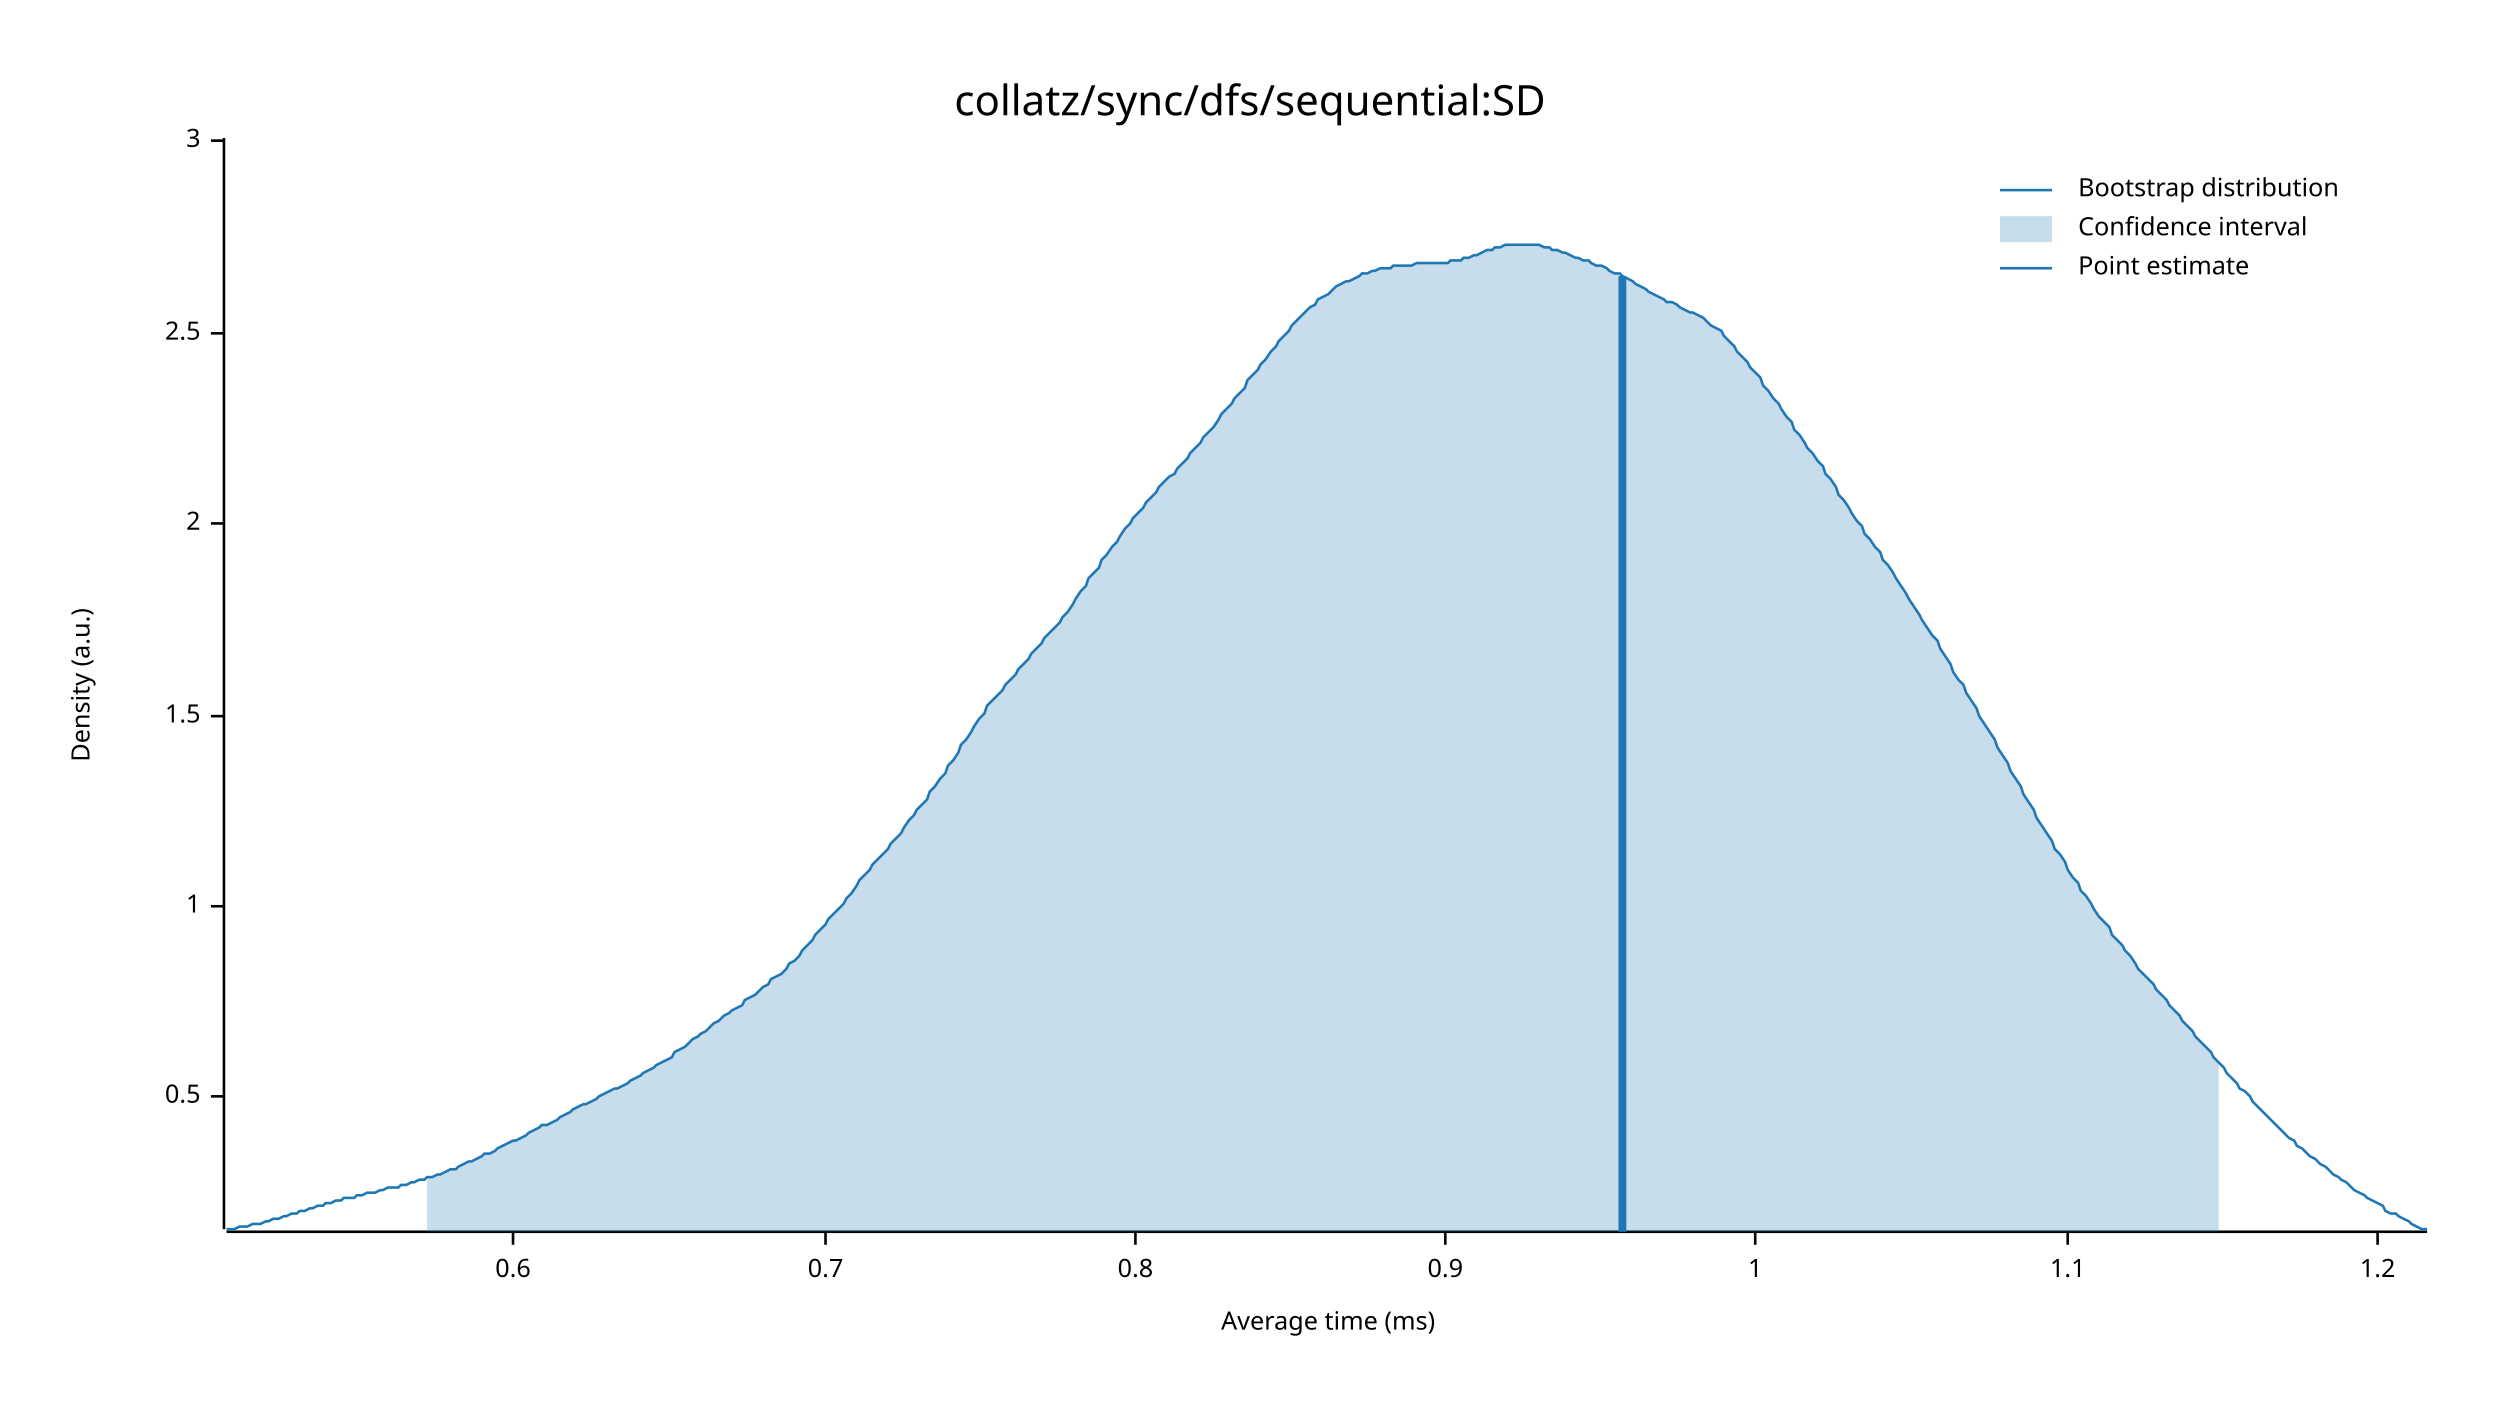
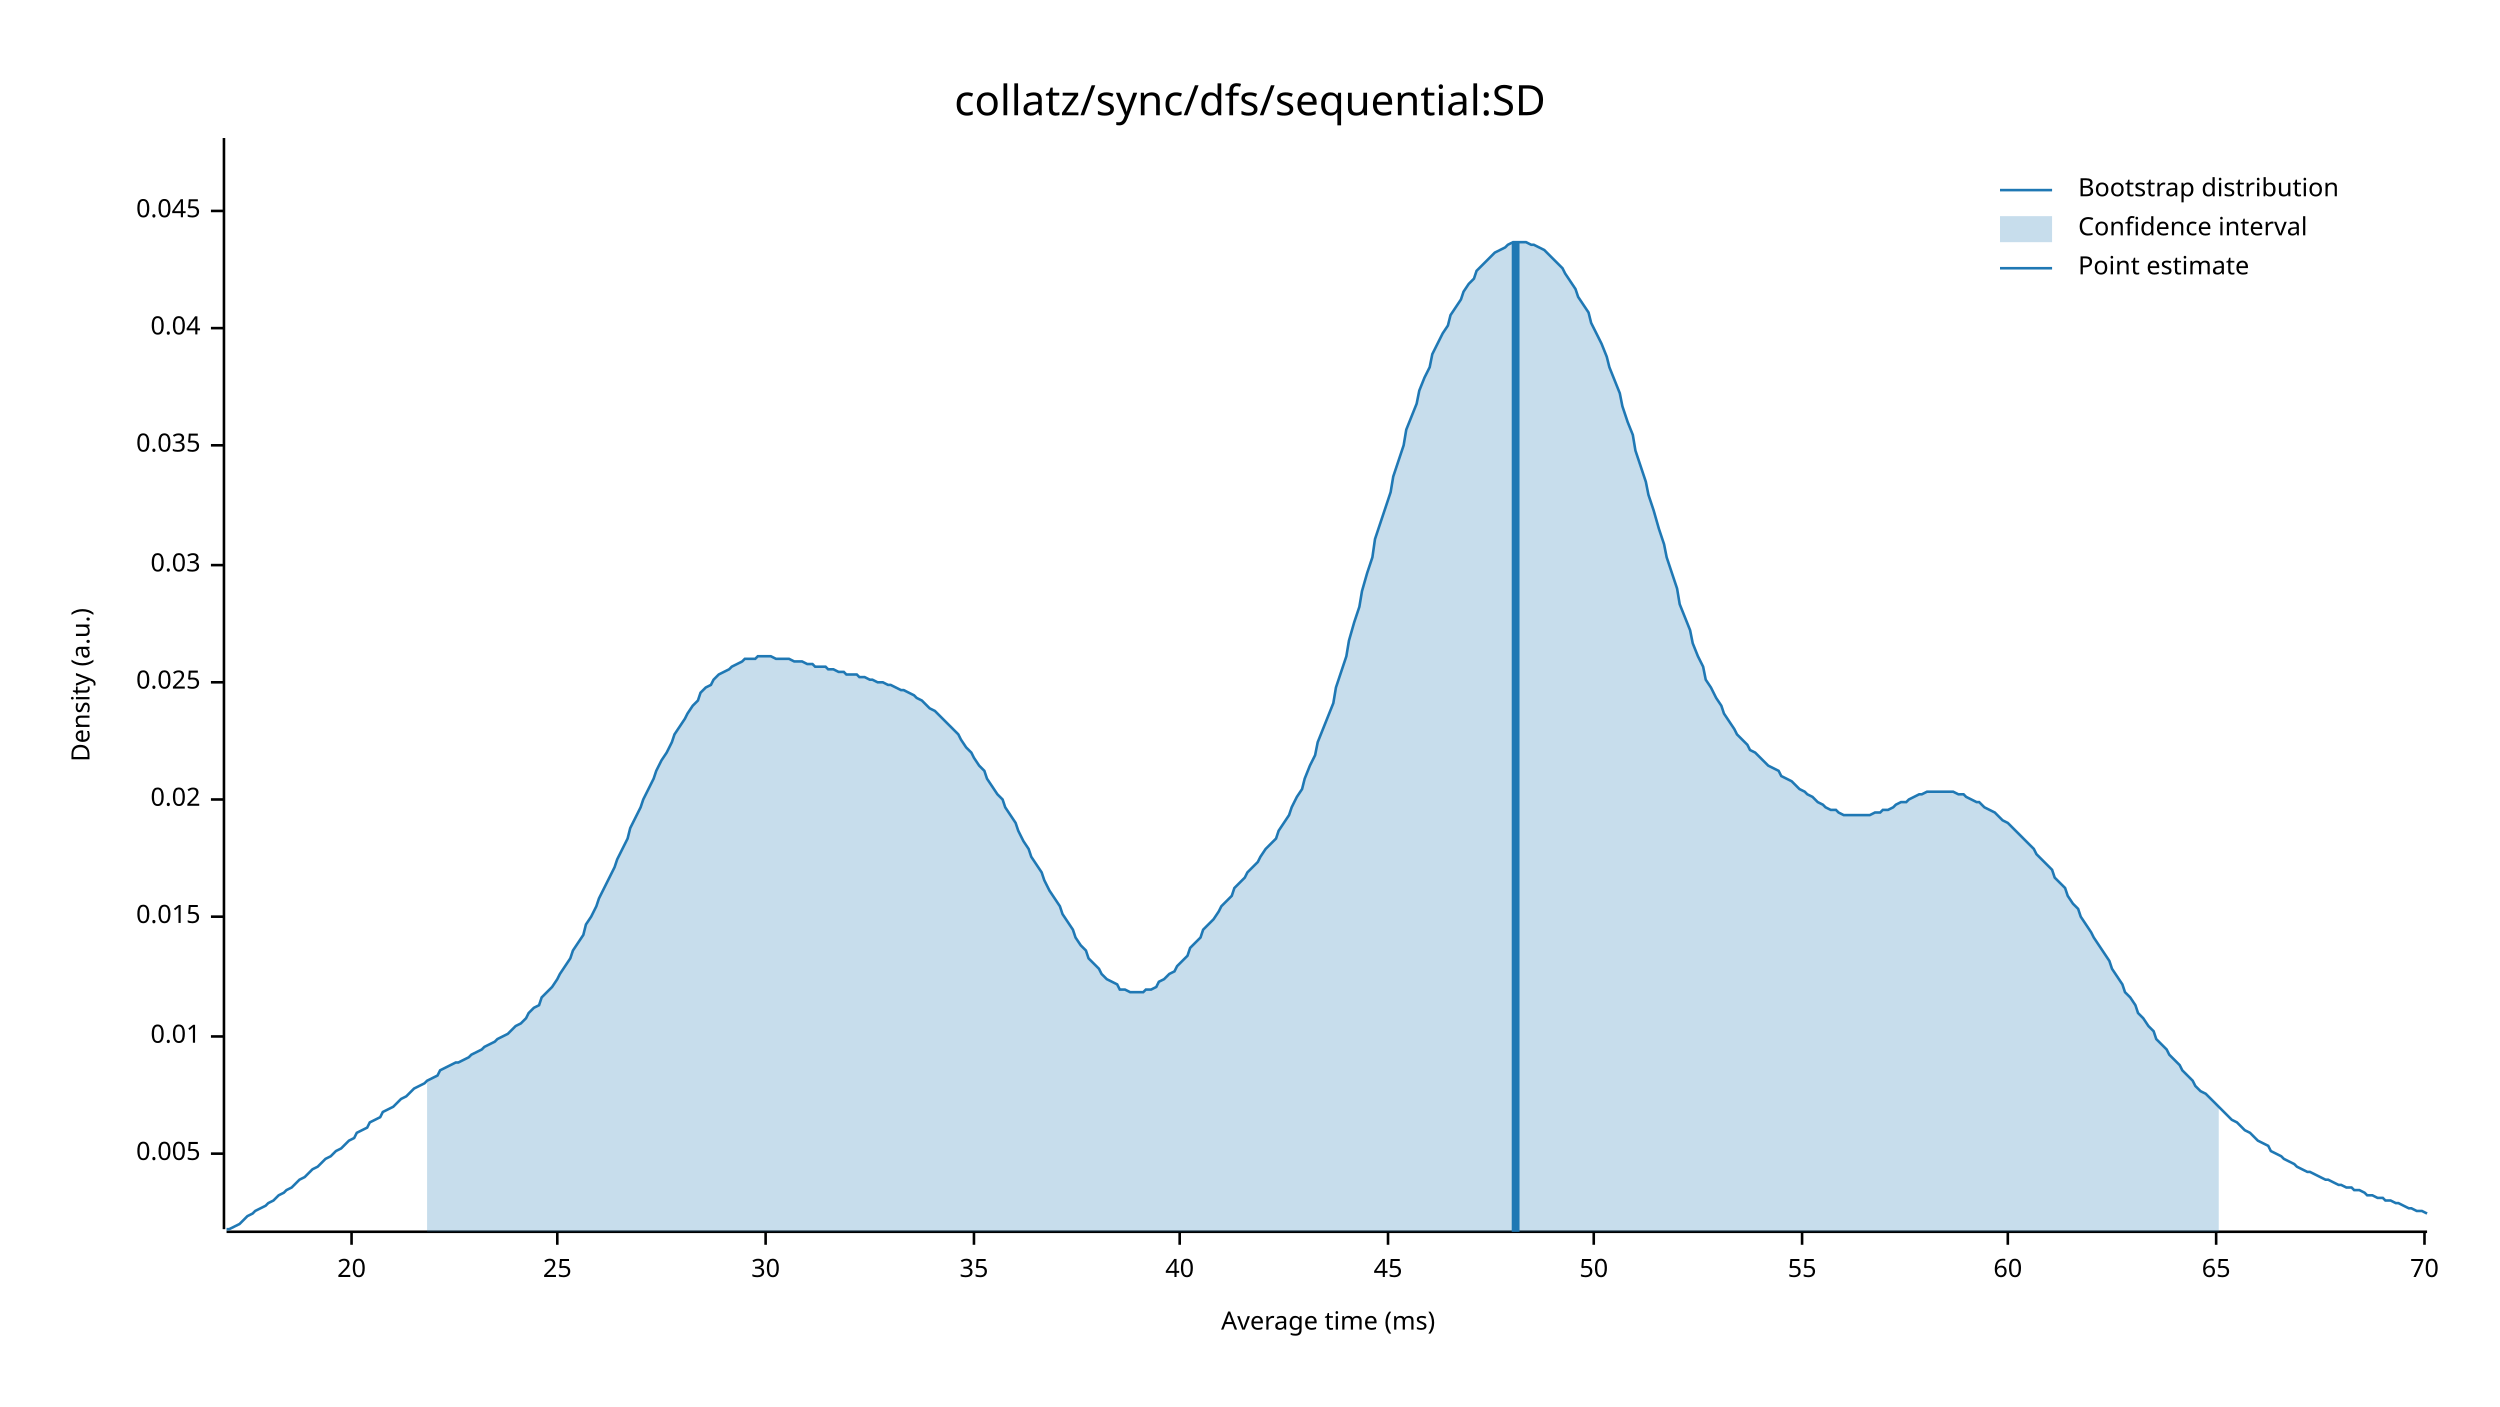
<svg xmlns="http://www.w3.org/2000/svg" width="960" height="540" viewBox="0 0 960 540">
  <text x="480" y="32" dy="0.76em" text-anchor="middle" font-family="sans-serif" font-size="16.129" opacity="1" fill="#000000">
collatz/sync/dfs/sequential:SD
</text>
  <text x="27" y="263" dy="0.76em" text-anchor="middle" font-family="sans-serif" font-size="9.677" opacity="1" fill="#000000" transform="rotate(270, 27, 263)">
Density (a.u.)
</text>
  <text x="510" y="513" dy="-0.5ex" text-anchor="middle" font-family="sans-serif" font-size="9.677" opacity="1" fill="#000000">
Average time (ms)
</text>
  <polyline fill="none" opacity="1" stroke="#000000" stroke-width="1" points="86,53 86,472 " />
-   <text x="77" y="421" dy="0.5ex" text-anchor="end" font-family="sans-serif" font-size="9.677" opacity="1" fill="#000000">
- 0.5
+   <text x="77" y="443" dy="0.5ex" text-anchor="end" font-family="sans-serif" font-size="9.677" opacity="1" fill="#000000">
+ 0.005
</text>
-   <polyline fill="none" opacity="1" stroke="#000000" stroke-width="1" points="81,421 86,421 " />
-   <text x="77" y="348" dy="0.5ex" text-anchor="end" font-family="sans-serif" font-size="9.677" opacity="1" fill="#000000">
- 1
+   <polyline fill="none" opacity="1" stroke="#000000" stroke-width="1" points="81,443 86,443 " />
+   <text x="77" y="398" dy="0.5ex" text-anchor="end" font-family="sans-serif" font-size="9.677" opacity="1" fill="#000000">
+ 0.01
</text>
-   <polyline fill="none" opacity="1" stroke="#000000" stroke-width="1" points="81,348 86,348 " />
-   <text x="77" y="275" dy="0.5ex" text-anchor="end" font-family="sans-serif" font-size="9.677" opacity="1" fill="#000000">
- 1.5
+   <polyline fill="none" opacity="1" stroke="#000000" stroke-width="1" points="81,398 86,398 " />
+   <text x="77" y="352" dy="0.5ex" text-anchor="end" font-family="sans-serif" font-size="9.677" opacity="1" fill="#000000">
+ 0.015
</text>
-   <polyline fill="none" opacity="1" stroke="#000000" stroke-width="1" points="81,275 86,275 " />
-   <text x="77" y="201" dy="0.5ex" text-anchor="end" font-family="sans-serif" font-size="9.677" opacity="1" fill="#000000">
- 2
+   <polyline fill="none" opacity="1" stroke="#000000" stroke-width="1" points="81,352 86,352 " />
+   <text x="77" y="307" dy="0.5ex" text-anchor="end" font-family="sans-serif" font-size="9.677" opacity="1" fill="#000000">
+ 0.02
</text>
-   <polyline fill="none" opacity="1" stroke="#000000" stroke-width="1" points="81,201 86,201 " />
-   <text x="77" y="128" dy="0.5ex" text-anchor="end" font-family="sans-serif" font-size="9.677" opacity="1" fill="#000000">
- 2.5
+   <polyline fill="none" opacity="1" stroke="#000000" stroke-width="1" points="81,307 86,307 " />
+   <text x="77" y="262" dy="0.5ex" text-anchor="end" font-family="sans-serif" font-size="9.677" opacity="1" fill="#000000">
+ 0.025
</text>
-   <polyline fill="none" opacity="1" stroke="#000000" stroke-width="1" points="81,128 86,128 " />
-   <text x="77" y="54" dy="0.5ex" text-anchor="end" font-family="sans-serif" font-size="9.677" opacity="1" fill="#000000">
- 3
+   <polyline fill="none" opacity="1" stroke="#000000" stroke-width="1" points="81,262 86,262 " />
+   <text x="77" y="217" dy="0.5ex" text-anchor="end" font-family="sans-serif" font-size="9.677" opacity="1" fill="#000000">
+ 0.03
</text>
-   <polyline fill="none" opacity="1" stroke="#000000" stroke-width="1" points="81,54 86,54 " />
+   <polyline fill="none" opacity="1" stroke="#000000" stroke-width="1" points="81,217 86,217 " />
+   <text x="77" y="171" dy="0.5ex" text-anchor="end" font-family="sans-serif" font-size="9.677" opacity="1" fill="#000000">
+ 0.035
+ </text>
+   <polyline fill="none" opacity="1" stroke="#000000" stroke-width="1" points="81,171 86,171 " />
+   <text x="77" y="126" dy="0.5ex" text-anchor="end" font-family="sans-serif" font-size="9.677" opacity="1" fill="#000000">
+ 0.04
+ </text>
+   <polyline fill="none" opacity="1" stroke="#000000" stroke-width="1" points="81,126 86,126 " />
+   <text x="77" y="81" dy="0.5ex" text-anchor="end" font-family="sans-serif" font-size="9.677" opacity="1" fill="#000000">
+ 0.045
+ </text>
+   <polyline fill="none" opacity="1" stroke="#000000" stroke-width="1" points="81,81 86,81 " />
  <polyline fill="none" opacity="1" stroke="#000000" stroke-width="1" points="87,473 932,473 " />
-   <text x="197" y="483" dy="0.76em" text-anchor="middle" font-family="sans-serif" font-size="9.677" opacity="1" fill="#000000">
- 0.6
+   <text x="135" y="483" dy="0.76em" text-anchor="middle" font-family="sans-serif" font-size="9.677" opacity="1" fill="#000000">
+ 20
</text>
-   <polyline fill="none" opacity="1" stroke="#000000" stroke-width="1" points="197,473 197,478 " />
-   <text x="317" y="483" dy="0.76em" text-anchor="middle" font-family="sans-serif" font-size="9.677" opacity="1" fill="#000000">
- 0.7
+   <polyline fill="none" opacity="1" stroke="#000000" stroke-width="1" points="135,473 135,478 " />
+   <text x="214" y="483" dy="0.76em" text-anchor="middle" font-family="sans-serif" font-size="9.677" opacity="1" fill="#000000">
+ 25
</text>
-   <polyline fill="none" opacity="1" stroke="#000000" stroke-width="1" points="317,473 317,478 " />
-   <text x="436" y="483" dy="0.76em" text-anchor="middle" font-family="sans-serif" font-size="9.677" opacity="1" fill="#000000">
- 0.8
+   <polyline fill="none" opacity="1" stroke="#000000" stroke-width="1" points="214,473 214,478 " />
+   <text x="294" y="483" dy="0.76em" text-anchor="middle" font-family="sans-serif" font-size="9.677" opacity="1" fill="#000000">
+ 30
</text>
-   <polyline fill="none" opacity="1" stroke="#000000" stroke-width="1" points="436,473 436,478 " />
-   <text x="555" y="483" dy="0.76em" text-anchor="middle" font-family="sans-serif" font-size="9.677" opacity="1" fill="#000000">
- 0.9
+   <polyline fill="none" opacity="1" stroke="#000000" stroke-width="1" points="294,473 294,478 " />
+   <text x="374" y="483" dy="0.76em" text-anchor="middle" font-family="sans-serif" font-size="9.677" opacity="1" fill="#000000">
+ 35
</text>
-   <polyline fill="none" opacity="1" stroke="#000000" stroke-width="1" points="555,473 555,478 " />
-   <text x="674" y="483" dy="0.76em" text-anchor="middle" font-family="sans-serif" font-size="9.677" opacity="1" fill="#000000">
- 1
+   <polyline fill="none" opacity="1" stroke="#000000" stroke-width="1" points="374,473 374,478 " />
+   <text x="453" y="483" dy="0.76em" text-anchor="middle" font-family="sans-serif" font-size="9.677" opacity="1" fill="#000000">
+ 40
</text>
-   <polyline fill="none" opacity="1" stroke="#000000" stroke-width="1" points="674,473 674,478 " />
-   <text x="794" y="483" dy="0.76em" text-anchor="middle" font-family="sans-serif" font-size="9.677" opacity="1" fill="#000000">
- 1.1
+   <polyline fill="none" opacity="1" stroke="#000000" stroke-width="1" points="453,473 453,478 " />
+   <text x="533" y="483" dy="0.76em" text-anchor="middle" font-family="sans-serif" font-size="9.677" opacity="1" fill="#000000">
+ 45
</text>
-   <polyline fill="none" opacity="1" stroke="#000000" stroke-width="1" points="794,473 794,478 " />
-   <text x="913" y="483" dy="0.76em" text-anchor="middle" font-family="sans-serif" font-size="9.677" opacity="1" fill="#000000">
- 1.2
+   <polyline fill="none" opacity="1" stroke="#000000" stroke-width="1" points="533,473 533,478 " />
+   <text x="612" y="483" dy="0.76em" text-anchor="middle" font-family="sans-serif" font-size="9.677" opacity="1" fill="#000000">
+ 50
</text>
-   <polyline fill="none" opacity="1" stroke="#000000" stroke-width="1" points="913,473 913,478 " />
-   <polyline fill="none" opacity="1" stroke="#1F78B4" stroke-width="1" points="87,472 88,472 90,472 92,471 93,471 95,471 97,470 98,470 100,470 102,469 103,469 105,468 107,468 109,467 110,467 112,466 114,466 115,465 117,465 119,464 120,464 122,463 124,463 125,462 127,462 129,461 131,461 132,460 134,460 136,460 137,459 139,459 141,458 142,458 144,458 146,457 147,457 149,456 151,456 153,456 154,455 156,455 158,454 159,454 161,453 163,453 164,452 166,452 168,451 169,451 171,450 173,449 175,449 176,448 178,447 180,446 181,446 183,445 185,444 186,443 188,443 190,442 191,441 193,440 195,439 197,438 198,438 200,437 202,436 203,435 205,434 207,433 208,432 210,432 212,431 214,430 215,429 217,428 219,427 220,426 222,425 224,424 225,424 227,423 229,422 230,421 232,420 234,419 236,418 237,418 239,417 241,416 242,415 244,414 246,413 247,412 249,411 251,410 252,409 254,408 256,407 258,406 259,404 261,403 263,402 264,401 266,399 268,398 269,397 271,396 273,394 274,393 276,392 278,390 280,389 281,388 283,387 285,386 286,384 288,383 290,382 291,381 293,379 295,378 296,376 298,375 300,374 302,372 303,370 305,369 307,367 308,365 310,363 312,361 313,359 315,357 317,355 318,353 320,351 322,349 324,347 325,345 327,343 329,340 330,338 332,336 334,334 335,332 337,330 339,328 341,326 342,324 344,322 346,320 347,318 349,315 351,313 352,311 354,309 356,307 357,304 359,302 361,299 363,297 364,294 366,292 368,289 369,286 371,284 373,281 374,279 376,276 378,274 379,271 381,269 383,267 385,265 386,263 388,261 390,259 391,257 393,255 395,253 396,251 398,249 400,247 401,245 403,243 405,241 407,239 408,237 410,235 412,232 413,230 415,227 417,225 418,222 420,220 422,218 423,215 425,213 427,210 429,208 430,206 432,203 434,201 435,199 437,197 439,195 440,193 442,191 444,189 445,187 447,185 449,183 451,182 452,180 454,178 456,176 457,174 459,172 461,170 462,168 464,166 466,164 468,161 469,159 471,157 473,155 474,153 476,151 478,149 479,146 481,144 483,142 484,140 486,138 488,135 490,133 491,131 493,129 495,127 496,125 498,123 500,121 501,120 503,118 505,117 506,115 508,114 510,113 512,111 513,110 515,109 517,108 518,108 520,107 522,106 523,105 525,105 527,104 528,104 530,103 532,103 534,103 535,102 537,102 539,102 540,102 542,102 544,101 545,101 547,101 549,101 550,101 552,101 554,101 556,101 557,100 559,100 561,100 562,99 564,99 566,98 567,98 569,97 571,96 573,96 574,95 576,95 578,94 579,94 581,94 583,94 584,94 586,94 588,94 589,94 591,94 593,95 595,95 596,96 598,96 600,97 601,97 603,98 605,99 606,99 608,100 610,100 611,101 613,102 615,102 617,103 618,104 620,105 622,105 623,106 625,107 627,108 628,109 630,110 632,111 633,112 635,113 637,114 639,115 640,116 642,116 644,117 645,118 647,119 649,120 650,120 652,121 654,122 655,123 657,125 659,126 661,127 662,129 664,131 666,133 667,135 669,137 671,139 672,141 674,143 676,145 677,148 679,150 681,153 683,155 684,157 686,160 688,162 689,165 691,167 693,170 694,172 696,174 698,177 700,179 701,182 703,184 705,187 706,190 708,192 710,195 711,197 713,200 715,202 716,205 718,207 720,210 722,212 723,215 725,217 727,220 728,222 730,225 732,228 733,230 735,233 737,236 738,238 740,241 742,244 744,246 745,249 747,252 749,255 750,258 752,261 754,263 755,266 757,269 759,272 760,275 762,278 764,281 766,284 767,287 769,290 771,293 772,296 774,299 776,302 777,305 779,308 781,311 782,314 784,317 786,320 788,323 789,326 791,328 793,331 794,334 796,337 798,339 799,342 801,344 803,347 804,349 806,352 808,354 810,356 811,359 813,361 815,363 816,365 818,367 820,370 821,372 823,374 825,376 827,378 828,380 830,382 832,384 833,386 835,388 837,390 838,392 840,394 842,396 843,398 845,400 847,402 849,404 850,406 852,408 854,410 855,412 857,414 859,416 860,418 862,419 864,421 865,423 867,425 869,427 871,429 872,430 874,432 876,434 877,435 879,437 881,438 882,440 884,441 886,443 887,444 889,445 891,447 893,448 894,449 896,451 898,452 899,453 901,454 903,456 904,457 906,458 908,459 909,460 911,461 913,462 915,463 916,465 918,466 920,466 921,467 923,468 925,469 926,470 928,471 930,472 932,472 " />
-   <polygon opacity="0.25" fill="#1F78B4" points="164,452 166,452 168,451 169,451 171,450 173,449 175,449 176,448 178,447 180,446 181,446 183,445 185,444 186,443 188,443 190,442 191,441 193,440 195,439 197,438 198,438 200,437 202,436 203,435 205,434 207,433 208,432 210,432 212,431 214,430 215,429 217,428 219,427 220,426 222,425 224,424 225,424 227,423 229,422 230,421 232,420 234,419 236,418 237,418 239,417 241,416 242,415 244,414 246,413 247,412 249,411 251,410 252,409 254,408 256,407 258,406 259,404 261,403 263,402 264,401 266,399 268,398 269,397 271,396 273,394 274,393 276,392 278,390 280,389 281,388 283,387 285,386 286,384 288,383 290,382 291,381 293,379 295,378 296,376 298,375 300,374 302,372 303,370 305,369 307,367 308,365 310,363 312,361 313,359 315,357 317,355 318,353 320,351 322,349 324,347 325,345 327,343 329,340 330,338 332,336 334,334 335,332 337,330 339,328 341,326 342,324 344,322 346,320 347,318 349,315 351,313 352,311 354,309 356,307 357,304 359,302 361,299 363,297 364,294 366,292 368,289 369,286 371,284 373,281 374,279 376,276 378,274 379,271 381,269 383,267 385,265 386,263 388,261 390,259 391,257 393,255 395,253 396,251 398,249 400,247 401,245 403,243 405,241 407,239 408,237 410,235 412,232 413,230 415,227 417,225 418,222 420,220 422,218 423,215 425,213 427,210 429,208 430,206 432,203 434,201 435,199 437,197 439,195 440,193 442,191 444,189 445,187 447,185 449,183 451,182 452,180 454,178 456,176 457,174 459,172 461,170 462,168 464,166 466,164 468,161 469,159 471,157 473,155 474,153 476,151 478,149 479,146 481,144 483,142 484,140 486,138 488,135 490,133 491,131 493,129 495,127 496,125 498,123 500,121 501,120 503,118 505,117 506,115 508,114 510,113 512,111 513,110 515,109 517,108 518,108 520,107 522,106 523,105 525,105 527,104 528,104 530,103 532,103 534,103 535,102 537,102 539,102 540,102 542,102 544,101 545,101 547,101 549,101 550,101 552,101 554,101 556,101 557,100 559,100 561,100 562,99 564,99 566,98 567,98 569,97 571,96 573,96 574,95 576,95 578,94 579,94 581,94 583,94 584,94 586,94 588,94 589,94 591,94 593,95 595,95 596,96 598,96 600,97 601,97 603,98 605,99 606,99 608,100 610,100 611,101 613,102 615,102 617,103 618,104 620,105 622,105 623,106 625,107 627,108 628,109 630,110 632,111 633,112 635,113 637,114 639,115 640,116 642,116 644,117 645,118 647,119 649,120 650,120 652,121 654,122 655,123 657,125 659,126 661,127 662,129 664,131 666,133 667,135 669,137 671,139 672,141 674,143 676,145 677,148 679,150 681,153 683,155 684,157 686,160 688,162 689,165 691,167 693,170 694,172 696,174 698,177 700,179 701,182 703,184 705,187 706,190 708,192 710,195 711,197 713,200 715,202 716,205 718,207 720,210 722,212 723,215 725,217 727,220 728,222 730,225 732,228 733,230 735,233 737,236 738,238 740,241 742,244 744,246 745,249 747,252 749,255 750,258 752,261 754,263 755,266 757,269 759,272 760,275 762,278 764,281 766,284 767,287 769,290 771,293 772,296 774,299 776,302 777,305 779,308 781,311 782,314 784,317 786,320 788,323 789,326 791,328 793,331 794,334 796,337 798,339 799,342 801,344 803,347 804,349 806,352 808,354 810,356 811,359 813,361 815,363 816,365 818,367 820,370 821,372 823,374 825,376 827,378 828,380 830,382 832,384 833,386 835,388 837,390 838,392 840,394 842,396 843,398 845,400 847,402 849,404 850,406 852,408 852,473 164,473 " />
-   <polyline fill="none" opacity="1" stroke="#1F78B4" stroke-width="3" points="623,473 623,106 " />
+   <polyline fill="none" opacity="1" stroke="#000000" stroke-width="1" points="612,473 612,478 " />
+   <text x="692" y="483" dy="0.76em" text-anchor="middle" font-family="sans-serif" font-size="9.677" opacity="1" fill="#000000">
+ 55
+ </text>
+   <polyline fill="none" opacity="1" stroke="#000000" stroke-width="1" points="692,473 692,478 " />
+   <text x="771" y="483" dy="0.76em" text-anchor="middle" font-family="sans-serif" font-size="9.677" opacity="1" fill="#000000">
+ 60
+ </text>
+   <polyline fill="none" opacity="1" stroke="#000000" stroke-width="1" points="771,473 771,478 " />
+   <text x="851" y="483" dy="0.76em" text-anchor="middle" font-family="sans-serif" font-size="9.677" opacity="1" fill="#000000">
+ 65
+ </text>
+   <polyline fill="none" opacity="1" stroke="#000000" stroke-width="1" points="851,473 851,478 " />
+   <text x="931" y="483" dy="0.76em" text-anchor="middle" font-family="sans-serif" font-size="9.677" opacity="1" fill="#000000">
+ 70
+ </text>
+   <polyline fill="none" opacity="1" stroke="#000000" stroke-width="1" points="931,473 931,478 " />
+   <polyline fill="none" opacity="1" stroke="#1F78B4" stroke-width="1" points="87,472 88,472 90,471 92,470 93,469 95,467 97,466 98,465 100,464 102,463 103,462 105,461 107,459 109,458 110,457 112,456 114,454 115,453 117,452 119,450 120,449 122,448 124,446 125,445 127,444 129,442 131,441 132,440 134,438 136,437 137,435 139,434 141,433 142,431 144,430 146,429 147,427 149,426 151,425 153,423 154,422 156,421 158,419 159,418 161,417 163,416 164,415 166,414 168,413 169,411 171,410 173,409 175,408 176,408 178,407 180,406 181,405 183,404 185,403 186,402 188,401 190,400 191,399 193,398 195,397 197,395 198,394 200,393 202,391 203,389 205,387 207,386 208,383 210,381 212,379 214,376 215,374 217,371 219,368 220,365 222,362 224,359 225,355 227,352 229,348 230,345 232,341 234,337 236,333 237,330 239,326 241,322 242,318 244,314 246,310 247,307 249,303 251,299 252,296 254,292 256,289 258,285 259,282 261,279 263,276 264,274 266,271 268,269 269,266 271,264 273,263 274,261 276,259 278,258 280,257 281,256 283,255 285,254 286,253 288,253 290,253 291,252 293,252 295,252 296,252 298,253 300,253 302,253 303,253 305,254 307,254 308,254 310,255 312,255 313,256 315,256 317,256 318,257 320,257 322,258 324,258 325,259 327,259 329,259 330,260 332,260 334,261 335,261 337,262 339,262 341,263 342,263 344,264 346,265 347,265 349,266 351,267 352,268 354,269 356,271 357,272 359,273 361,275 363,277 364,278 366,280 368,282 369,284 371,287 373,289 374,291 376,294 378,296 379,299 381,302 383,305 385,307 386,310 388,313 390,316 391,319 393,323 395,326 396,329 398,332 400,335 401,338 403,342 405,345 407,348 408,351 410,354 412,357 413,360 415,363 417,365 418,368 420,370 422,372 423,374 425,376 427,377 429,378 430,380 432,380 434,381 435,381 437,381 439,381 440,380 442,380 444,379 445,377 447,376 449,374 451,373 452,371 454,369 456,367 457,364 459,362 461,360 462,357 464,355 466,353 468,350 469,348 471,346 473,344 474,341 476,339 478,337 479,335 481,333 483,331 484,329 486,326 488,324 490,322 491,319 493,316 495,313 496,310 498,306 500,303 501,299 503,294 505,290 506,285 508,280 510,275 512,270 513,264 515,258 517,252 518,246 520,239 522,233 523,227 525,220 527,214 528,207 530,201 532,195 534,189 535,183 537,177 539,171 540,165 542,160 544,155 545,150 547,145 549,141 550,136 552,132 554,128 556,125 557,121 559,118 561,115 562,112 564,109 566,107 567,104 569,102 571,100 573,98 574,97 576,96 578,95 579,94 581,93 583,93 584,93 586,93 588,94 589,94 591,95 593,96 595,98 596,99 598,101 600,103 601,105 603,108 605,111 606,114 608,117 610,120 611,124 613,128 615,132 617,137 618,141 620,146 622,151 623,156 625,162 627,167 628,173 630,179 632,185 633,190 635,196 637,203 639,209 640,214 642,220 644,226 645,232 647,237 649,242 650,247 652,252 654,256 655,261 657,264 659,268 661,271 662,274 664,277 666,280 667,282 669,284 671,286 672,288 674,289 676,291 677,292 679,294 681,295 683,296 684,298 686,299 688,300 689,301 691,303 693,304 694,305 696,306 698,308 700,309 701,310 703,311 705,311 706,312 708,313 710,313 711,313 713,313 715,313 716,313 718,313 720,312 722,312 723,311 725,311 727,310 728,309 730,308 732,308 733,307 735,306 737,305 738,305 740,304 742,304 744,304 745,304 747,304 749,304 750,304 752,305 754,305 755,306 757,307 759,308 760,308 762,310 764,311 766,312 767,313 769,315 771,316 772,317 774,319 776,321 777,322 779,324 781,326 782,328 784,330 786,332 788,334 789,337 791,339 793,341 794,344 796,347 798,349 799,352 801,355 803,358 804,360 806,363 808,366 810,369 811,372 813,375 815,378 816,381 818,383 820,386 821,389 823,391 825,394 827,396 828,399 830,401 832,403 833,405 835,407 837,409 838,411 840,413 842,415 843,417 845,419 847,420 849,422 850,423 852,425 854,427 855,428 857,430 859,431 860,432 862,434 864,435 865,436 867,438 869,439 871,440 872,442 874,443 876,444 877,445 879,446 881,447 882,448 884,449 886,450 887,450 889,451 891,452 893,453 894,453 896,454 898,455 899,455 901,456 903,456 904,457 906,457 908,458 909,459 911,459 913,460 915,460 916,461 918,461 920,462 921,462 923,463 925,464 926,464 928,465 930,465 932,466 " />
+   <polygon opacity="0.25" fill="#1F78B4" points="164,415 166,414 168,413 169,411 171,410 173,409 175,408 176,408 178,407 180,406 181,405 183,404 185,403 186,402 188,401 190,400 191,399 193,398 195,397 197,395 198,394 200,393 202,391 203,389 205,387 207,386 208,383 210,381 212,379 214,376 215,374 217,371 219,368 220,365 222,362 224,359 225,355 227,352 229,348 230,345 232,341 234,337 236,333 237,330 239,326 241,322 242,318 244,314 246,310 247,307 249,303 251,299 252,296 254,292 256,289 258,285 259,282 261,279 263,276 264,274 266,271 268,269 269,266 271,264 273,263 274,261 276,259 278,258 280,257 281,256 283,255 285,254 286,253 288,253 290,253 291,252 293,252 295,252 296,252 298,253 300,253 302,253 303,253 305,254 307,254 308,254 310,255 312,255 313,256 315,256 317,256 318,257 320,257 322,258 324,258 325,259 327,259 329,259 330,260 332,260 334,261 335,261 337,262 339,262 341,263 342,263 344,264 346,265 347,265 349,266 351,267 352,268 354,269 356,271 357,272 359,273 361,275 363,277 364,278 366,280 368,282 369,284 371,287 373,289 374,291 376,294 378,296 379,299 381,302 383,305 385,307 386,310 388,313 390,316 391,319 393,323 395,326 396,329 398,332 400,335 401,338 403,342 405,345 407,348 408,351 410,354 412,357 413,360 415,363 417,365 418,368 420,370 422,372 423,374 425,376 427,377 429,378 430,380 432,380 434,381 435,381 437,381 439,381 440,380 442,380 444,379 445,377 447,376 449,374 451,373 452,371 454,369 456,367 457,364 459,362 461,360 462,357 464,355 466,353 468,350 469,348 471,346 473,344 474,341 476,339 478,337 479,335 481,333 483,331 484,329 486,326 488,324 490,322 491,319 493,316 495,313 496,310 498,306 500,303 501,299 503,294 505,290 506,285 508,280 510,275 512,270 513,264 515,258 517,252 518,246 520,239 522,233 523,227 525,220 527,214 528,207 530,201 532,195 534,189 535,183 537,177 539,171 540,165 542,160 544,155 545,150 547,145 549,141 550,136 552,132 554,128 556,125 557,121 559,118 561,115 562,112 564,109 566,107 567,104 569,102 571,100 573,98 574,97 576,96 578,95 579,94 581,93 583,93 584,93 586,93 588,94 589,94 591,95 593,96 595,98 596,99 598,101 600,103 601,105 603,108 605,111 606,114 608,117 610,120 611,124 613,128 615,132 617,137 618,141 620,146 622,151 623,156 625,162 627,167 628,173 630,179 632,185 633,190 635,196 637,203 639,209 640,214 642,220 644,226 645,232 647,237 649,242 650,247 652,252 654,256 655,261 657,264 659,268 661,271 662,274 664,277 666,280 667,282 669,284 671,286 672,288 674,289 676,291 677,292 679,294 681,295 683,296 684,298 686,299 688,300 689,301 691,303 693,304 694,305 696,306 698,308 700,309 701,310 703,311 705,311 706,312 708,313 710,313 711,313 713,313 715,313 716,313 718,313 720,312 722,312 723,311 725,311 727,310 728,309 730,308 732,308 733,307 735,306 737,305 738,305 740,304 742,304 744,304 745,304 747,304 749,304 750,304 752,305 754,305 755,306 757,307 759,308 760,308 762,310 764,311 766,312 767,313 769,315 771,316 772,317 774,319 776,321 777,322 779,324 781,326 782,328 784,330 786,332 788,334 789,337 791,339 793,341 794,344 796,347 798,349 799,352 801,355 803,358 804,360 806,363 808,366 810,369 811,372 813,375 815,378 816,381 818,383 820,386 821,389 823,391 825,394 827,396 828,399 830,401 832,403 833,405 835,407 837,409 838,411 840,413 842,415 843,417 845,419 847,420 849,422 850,423 852,425 852,473 164,473 " />
+   <polyline fill="none" opacity="1" stroke="#1F78B4" stroke-width="3" points="582,473 582,93 " />
  <text x="798" y="68" dy="0.76em" text-anchor="start" font-family="sans-serif" font-size="9.677" opacity="1" fill="#000000">
Bootstrap distribution
</text>
  <text x="798" y="83" dy="0.76em" text-anchor="start" font-family="sans-serif" font-size="9.677" opacity="1" fill="#000000">
Confidence interval
</text>
  <text x="798" y="98" dy="0.76em" text-anchor="start" font-family="sans-serif" font-size="9.677" opacity="1" fill="#000000">
Point estimate
</text>
  <polyline fill="none" opacity="1" stroke="#1F78B4" stroke-width="1" points="768,73 788,73 " />
  <rect x="768" y="83" width="20" height="10" opacity="0.25" fill="#1F78B4" stroke="none" />
  <polyline fill="none" opacity="1" stroke="#1F78B4" stroke-width="1" points="768,103 788,103 " />
</svg>
